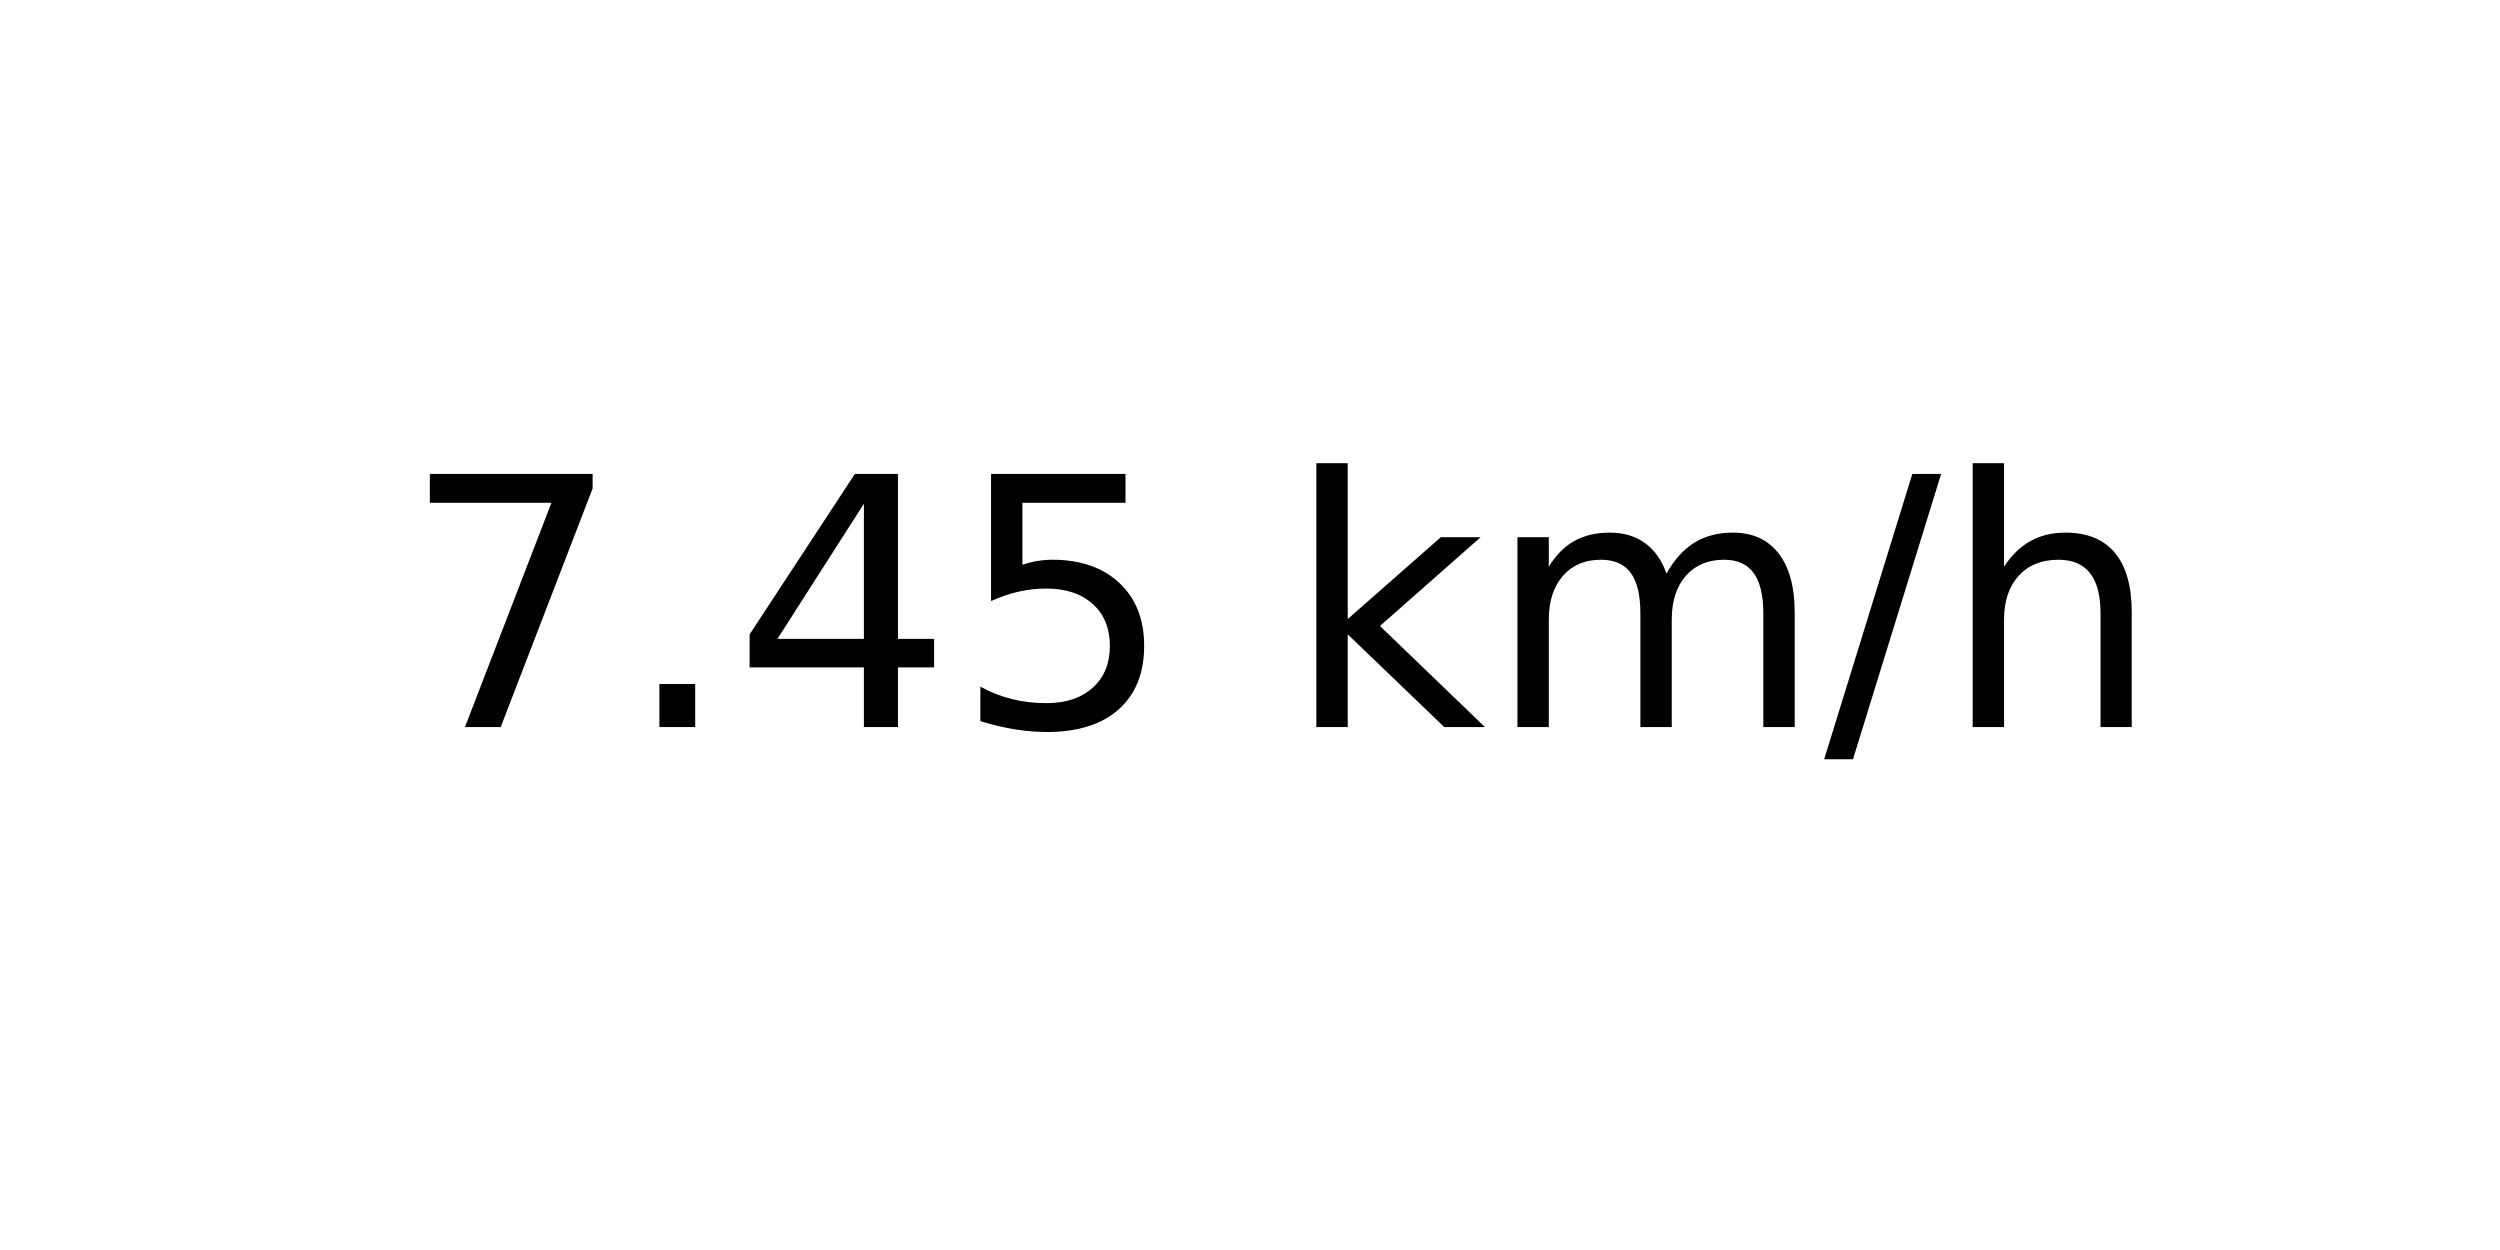
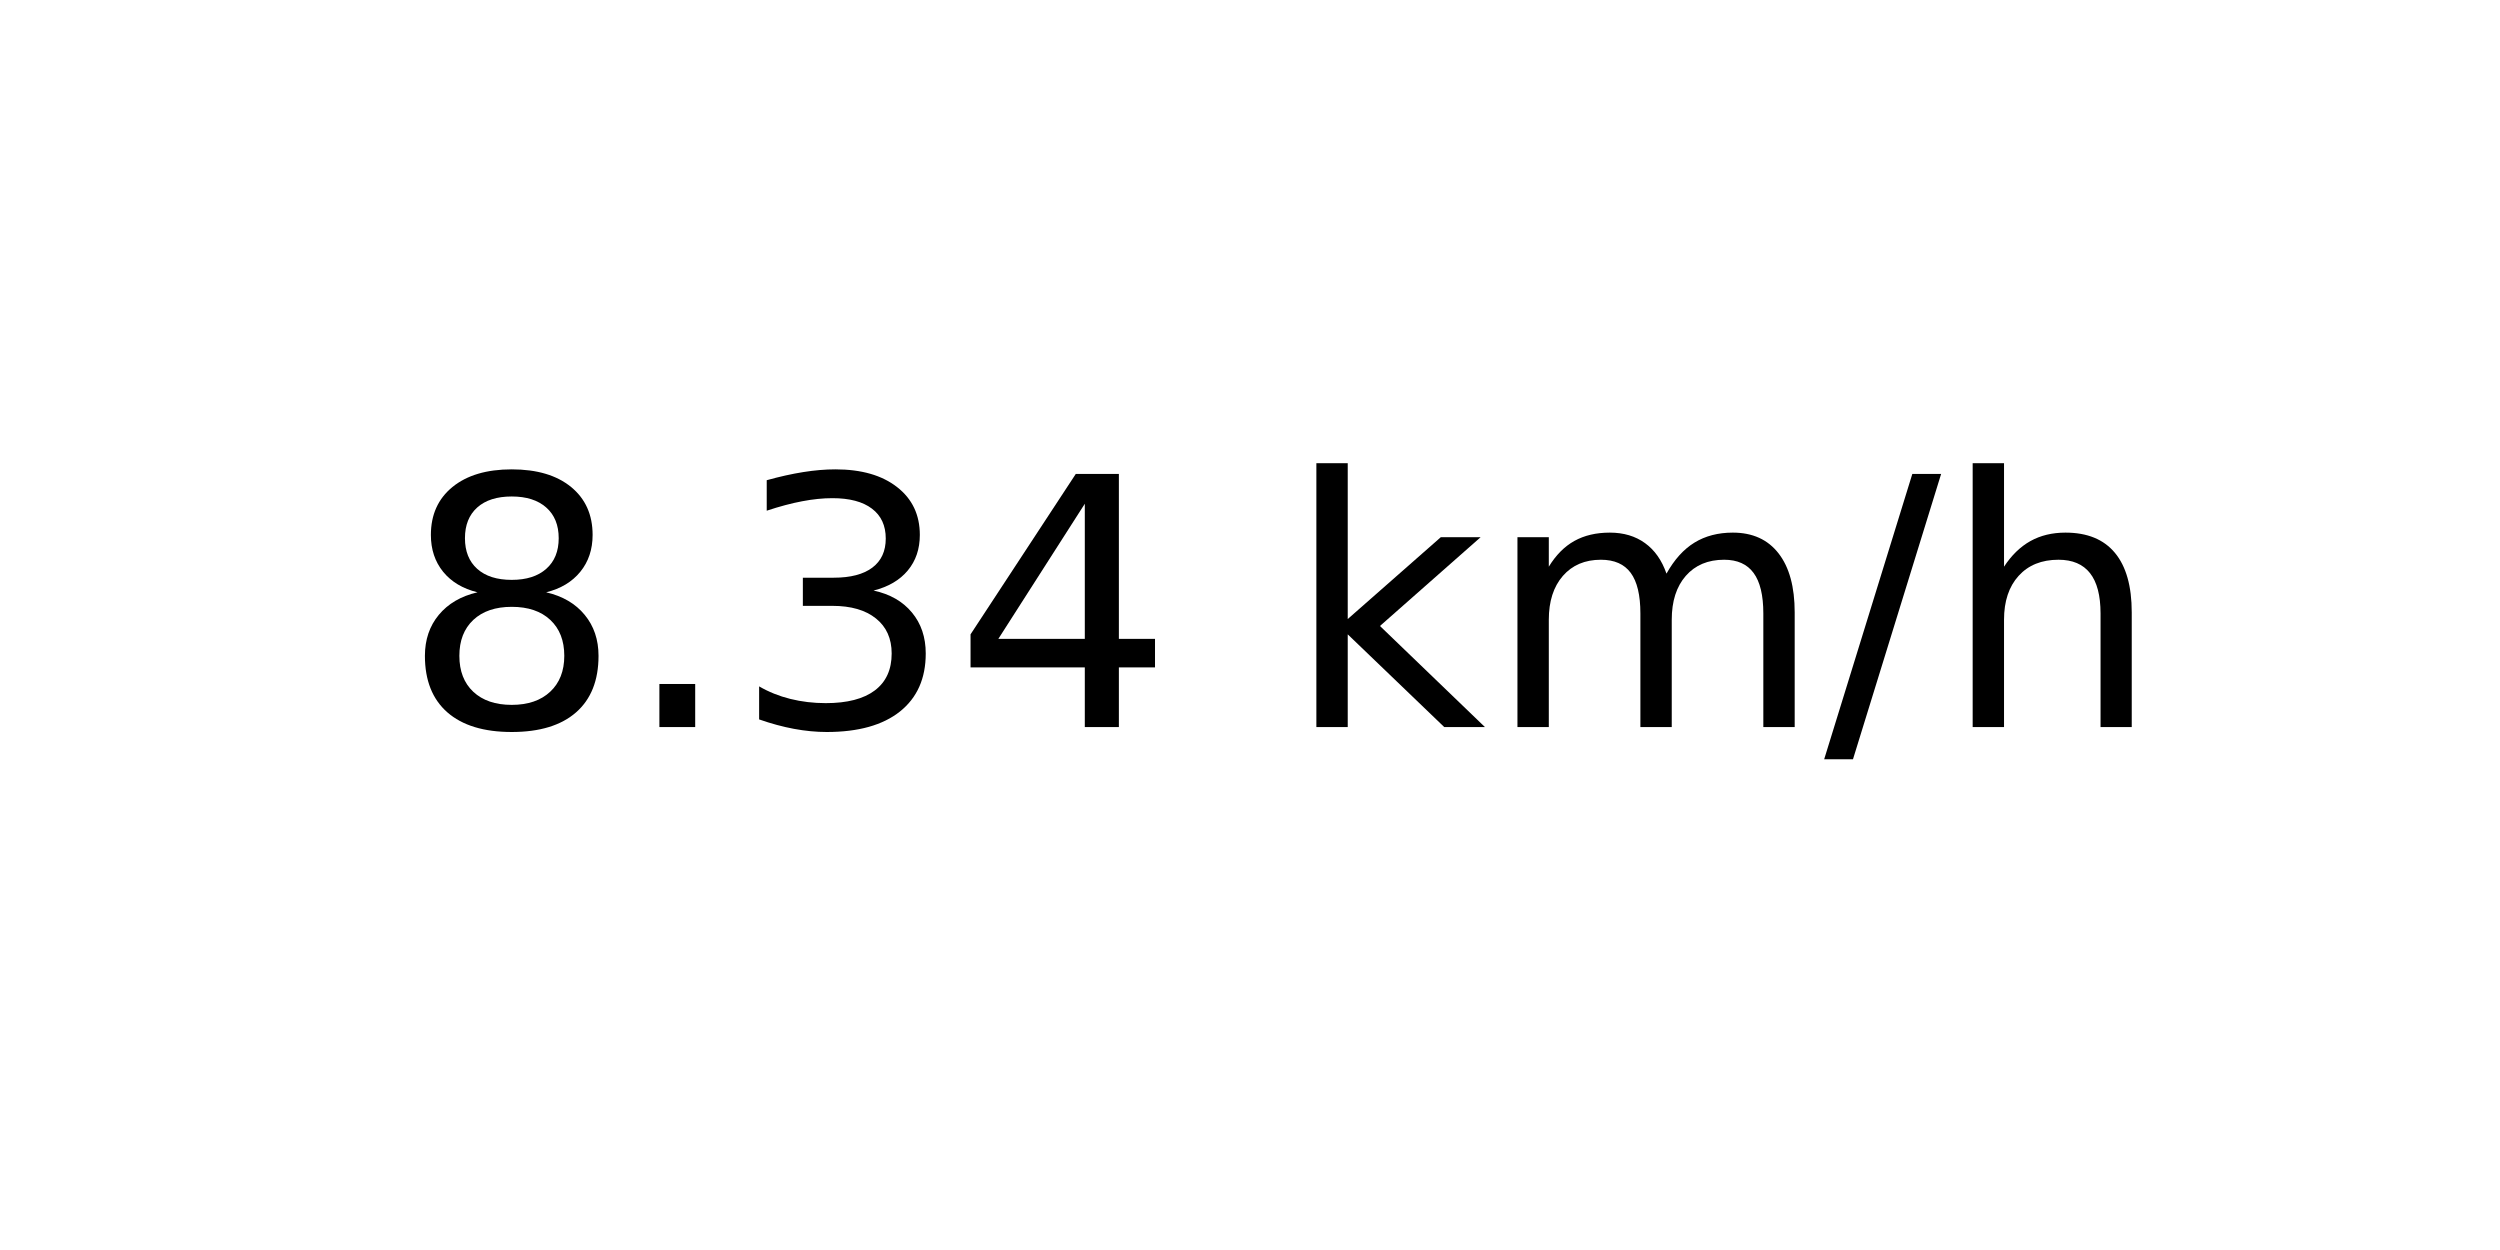
<svg xmlns="http://www.w3.org/2000/svg" xmlns:xlink="http://www.w3.org/1999/xlink" width="72pt" height="36pt" viewBox="0 0 72 36" version="1.1">
  <defs>
    <style type="text/css">*{stroke-linejoin: round; stroke-linecap: butt}</style>
  </defs>
  <g id="figure_1">
    <g id="axes_1">
      <g id="text_1">
        <g transform="translate(11.55937 20.93937) scale(0.1 -0.1)">
          <defs>
-             <path id="DejaVuSans-37" d="M 525 4666  L 3525 4666  L 3525 4397  L 1831 0  L 1172 0  L 2766 4134  L 525 4134  L 525 4666  z " transform="scale(0.015625)" />
+             <path id="DejaVuSans-38" d="M 2034 2216  Q 1584 2216 1326 1975  Q 1069 1734 1069 1313  Q 1069 891 1326 650  Q 1584 409 2034 409  Q 2484 409 2743 651  Q 3003 894 3003 1313  Q 3003 1734 2745 1975  Q 2488 2216 2034 2216  z M 1403 2484  Q 997 2584 770 2862  Q 544 3141 544 3541  Q 544 4100 942 4425  Q 1341 4750 2034 4750  Q 2731 4750 3128 4425  Q 3525 4100 3525 3541  Q 3525 3141 3298 2862  Q 3072 2584 2669 2484  Q 3125 2378 3379 2068  Q 3634 1759 3634 1313  Q 3634 634 3220 271  Q 2806 -91 2034 -91  Q 1263 -91 848 271  Q 434 634 434 1313  Q 434 1759 690 2068  Q 947 2378 1403 2484  z M 1172 3481  Q 1172 3119 1398 2916  Q 1625 2713 2034 2713  Q 2441 2713 2670 2916  Q 2900 3119 2900 3481  Q 2900 3844 2670 4047  Q 2441 4250 2034 4250  Q 1625 4250 1398 4047  Q 1172 3844 1172 3481  z " transform="scale(0.015625)" />
            <path id="DejaVuSans-2e" d="M 684 794  L 1344 794  L 1344 0  L 684 0  L 684 794  z " transform="scale(0.015625)" />
+             <path id="DejaVuSans-33" d="M 2597 2516  Q 3050 2419 3304 2112  Q 3559 1806 3559 1356  Q 3559 666 3084 287  Q 2609 -91 1734 -91  Q 1441 -91 1130 -33  Q 819 25 488 141  L 488 750  Q 750 597 1062 519  Q 1375 441 1716 441  Q 2309 441 2620 675  Q 2931 909 2931 1356  Q 2931 1769 2642 2001  Q 2353 2234 1838 2234  L 1294 2234  L 1294 2753  L 1863 2753  Q 2328 2753 2575 2939  Q 2822 3125 2822 3475  Q 2822 3834 2567 4026  Q 2313 4219 1838 4219  Q 1578 4219 1281 4162  Q 984 4106 628 3988  L 628 4550  Q 988 4650 1302 4700  Q 1616 4750 1894 4750  Q 2613 4750 3031 4423  Q 3450 4097 3450 3541  Q 3450 3153 3228 2886  Q 3006 2619 2597 2516  z " transform="scale(0.015625)" />
            <path id="DejaVuSans-34" d="M 2419 4116  L 825 1625  L 2419 1625  L 2419 4116  z M 2253 4666  L 3047 4666  L 3047 1625  L 3713 1625  L 3713 1100  L 3047 1100  L 3047 0  L 2419 0  L 2419 1100  L 313 1100  L 313 1709  L 2253 4666  z " transform="scale(0.015625)" />
-             <path id="DejaVuSans-35" d="M 691 4666  L 3169 4666  L 3169 4134  L 1269 4134  L 1269 2991  Q 1406 3038 1543 3061  Q 1681 3084 1819 3084  Q 2600 3084 3056 2656  Q 3513 2228 3513 1497  Q 3513 744 3044 326  Q 2575 -91 1722 -91  Q 1428 -91 1123 -41  Q 819 9 494 109  L 494 744  Q 775 591 1075 516  Q 1375 441 1709 441  Q 2250 441 2565 725  Q 2881 1009 2881 1497  Q 2881 1984 2565 2268  Q 2250 2553 1709 2553  Q 1456 2553 1204 2497  Q 953 2441 691 2322  L 691 4666  z " transform="scale(0.015625)" />
            <path id="DejaVuSans-20" transform="scale(0.015625)" />
            <path id="DejaVuSans-6b" d="M 581 4863  L 1159 4863  L 1159 1991  L 2875 3500  L 3609 3500  L 1753 1863  L 3688 0  L 2938 0  L 1159 1709  L 1159 0  L 581 0  L 581 4863  z " transform="scale(0.015625)" />
            <path id="DejaVuSans-6d" d="M 3328 2828  Q 3544 3216 3844 3400  Q 4144 3584 4550 3584  Q 5097 3584 5394 3201  Q 5691 2819 5691 2113  L 5691 0  L 5113 0  L 5113 2094  Q 5113 2597 4934 2840  Q 4756 3084 4391 3084  Q 3944 3084 3684 2787  Q 3425 2491 3425 1978  L 3425 0  L 2847 0  L 2847 2094  Q 2847 2600 2669 2842  Q 2491 3084 2119 3084  Q 1678 3084 1418 2786  Q 1159 2488 1159 1978  L 1159 0  L 581 0  L 581 3500  L 1159 3500  L 1159 2956  Q 1356 3278 1631 3431  Q 1906 3584 2284 3584  Q 2666 3584 2933 3390  Q 3200 3197 3328 2828  z " transform="scale(0.015625)" />
            <path id="DejaVuSans-2f" d="M 1625 4666  L 2156 4666  L 531 -594  L 0 -594  L 1625 4666  z " transform="scale(0.015625)" />
            <path id="DejaVuSans-68" d="M 3513 2113  L 3513 0  L 2938 0  L 2938 2094  Q 2938 2591 2744 2837  Q 2550 3084 2163 3084  Q 1697 3084 1428 2787  Q 1159 2491 1159 1978  L 1159 0  L 581 0  L 581 4863  L 1159 4863  L 1159 2956  Q 1366 3272 1645 3428  Q 1925 3584 2291 3584  Q 2894 3584 3203 3211  Q 3513 2838 3513 2113  z " transform="scale(0.015625)" />
          </defs>
-           <use xlink:href="#DejaVuSans-37" />
+           <use xlink:href="#DejaVuSans-38" />
          <use xlink:href="#DejaVuSans-2e" x="63.623" />
-           <use xlink:href="#DejaVuSans-34" x="95.41" />
-           <use xlink:href="#DejaVuSans-35" x="159.033" />
+           <use xlink:href="#DejaVuSans-33" x="95.41" />
+           <use xlink:href="#DejaVuSans-34" x="159.033" />
          <use xlink:href="#DejaVuSans-20" x="222.656" />
          <use xlink:href="#DejaVuSans-6b" x="254.443" />
          <use xlink:href="#DejaVuSans-6d" x="312.354" />
          <use xlink:href="#DejaVuSans-2f" x="409.766" />
          <use xlink:href="#DejaVuSans-68" x="443.457" />
        </g>
      </g>
    </g>
  </g>
</svg>
